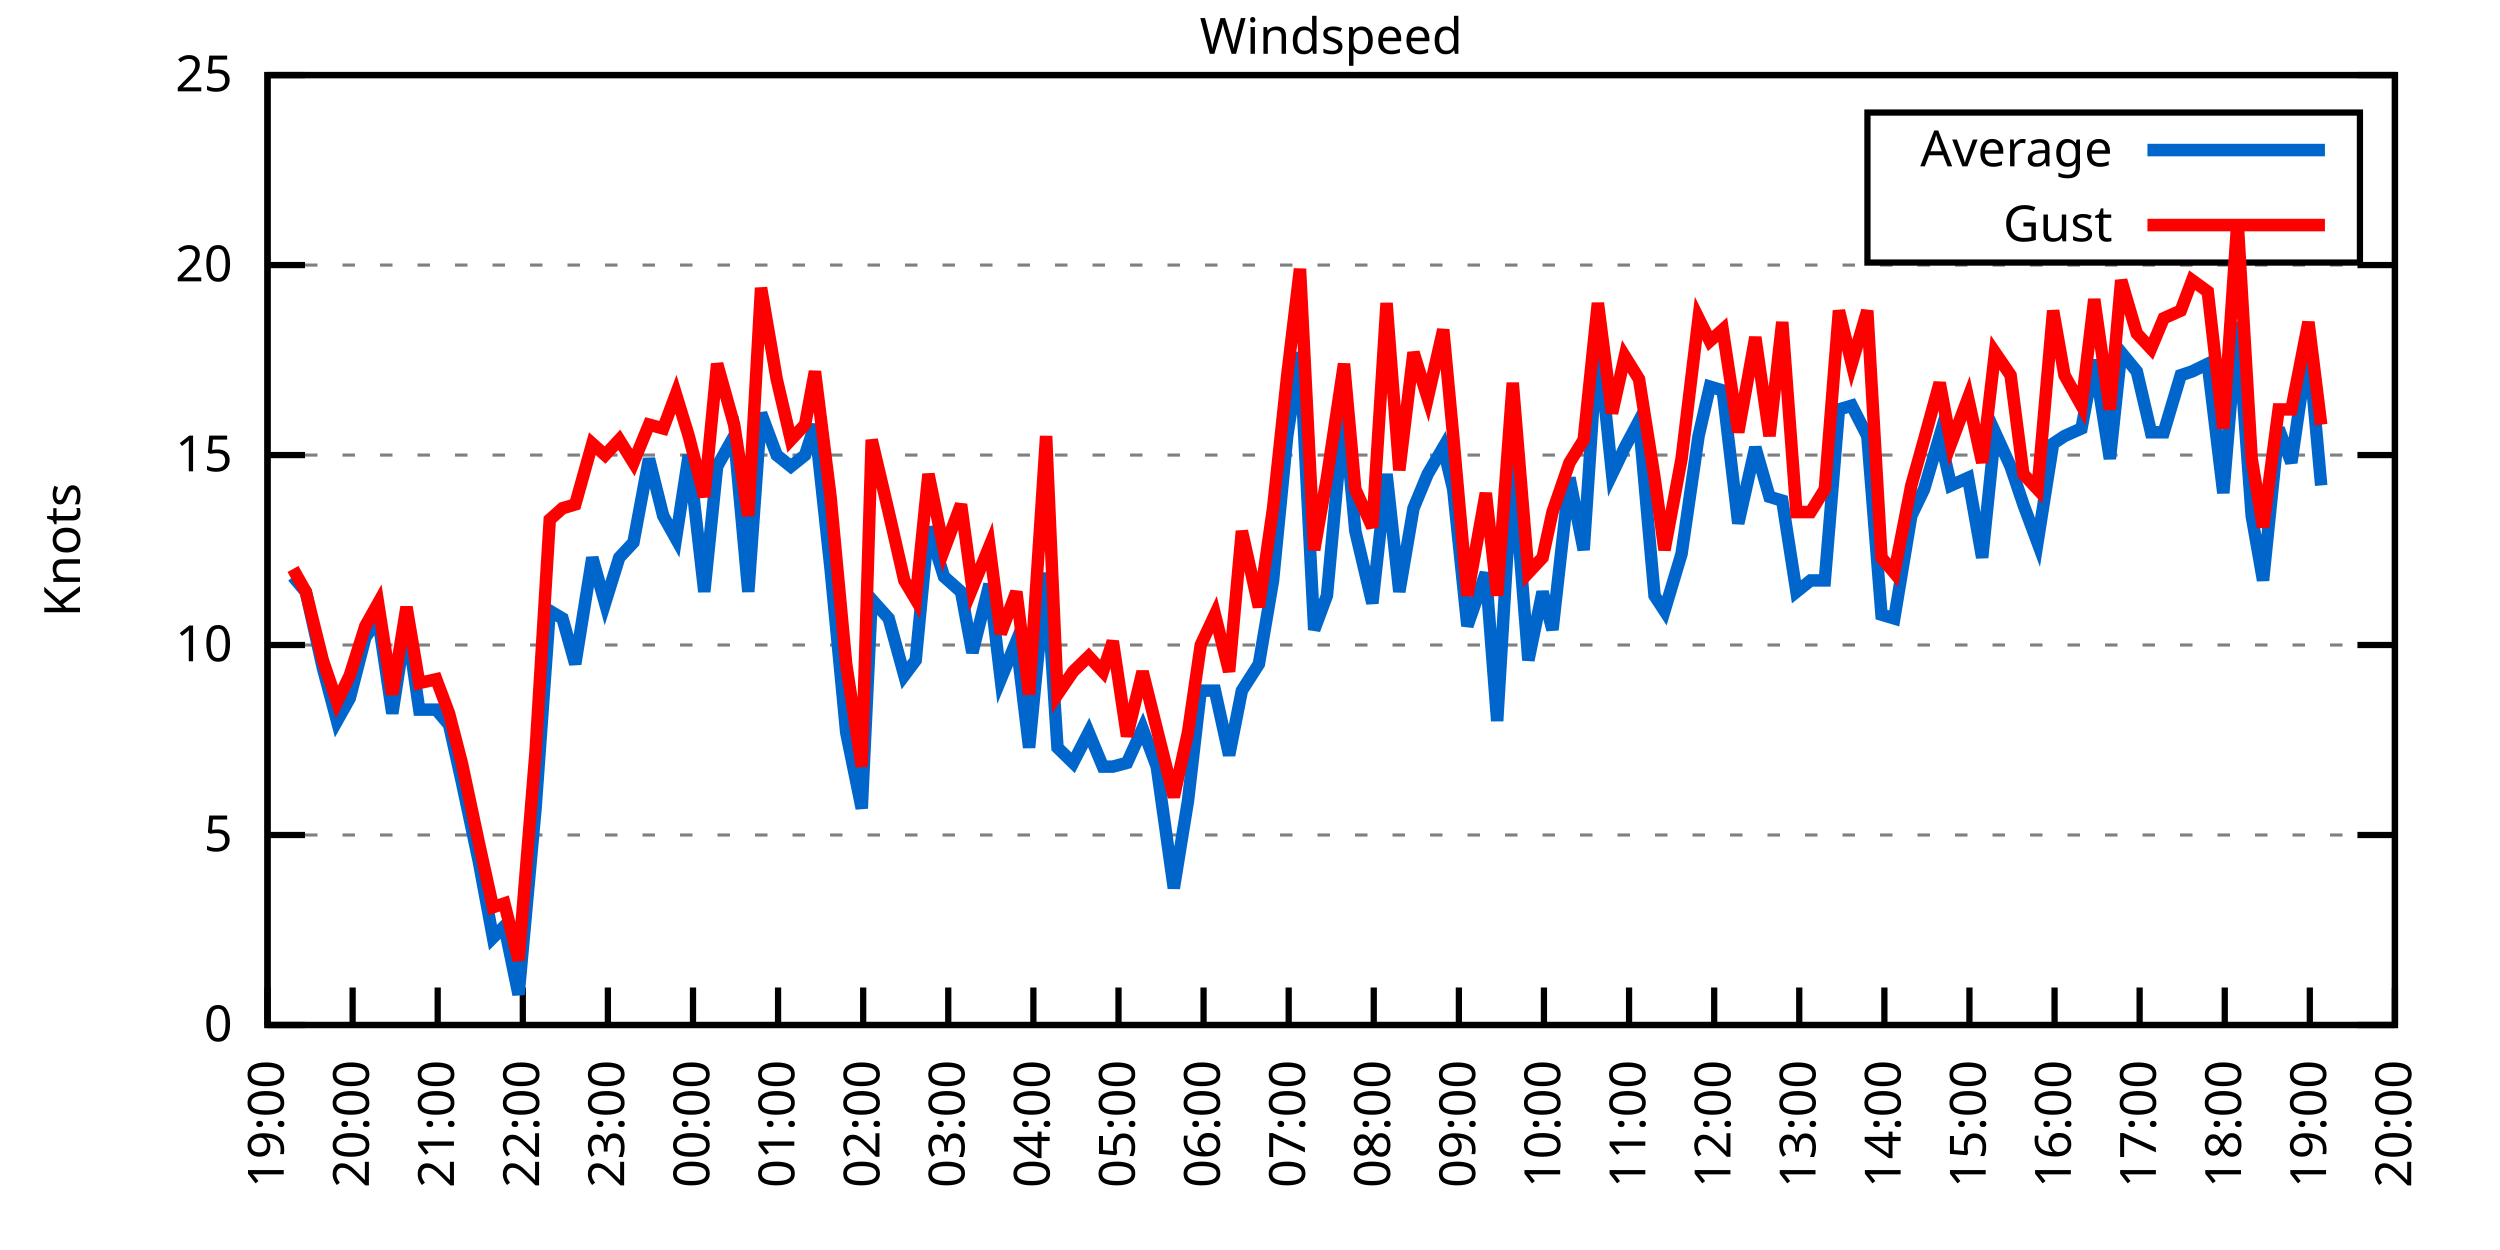
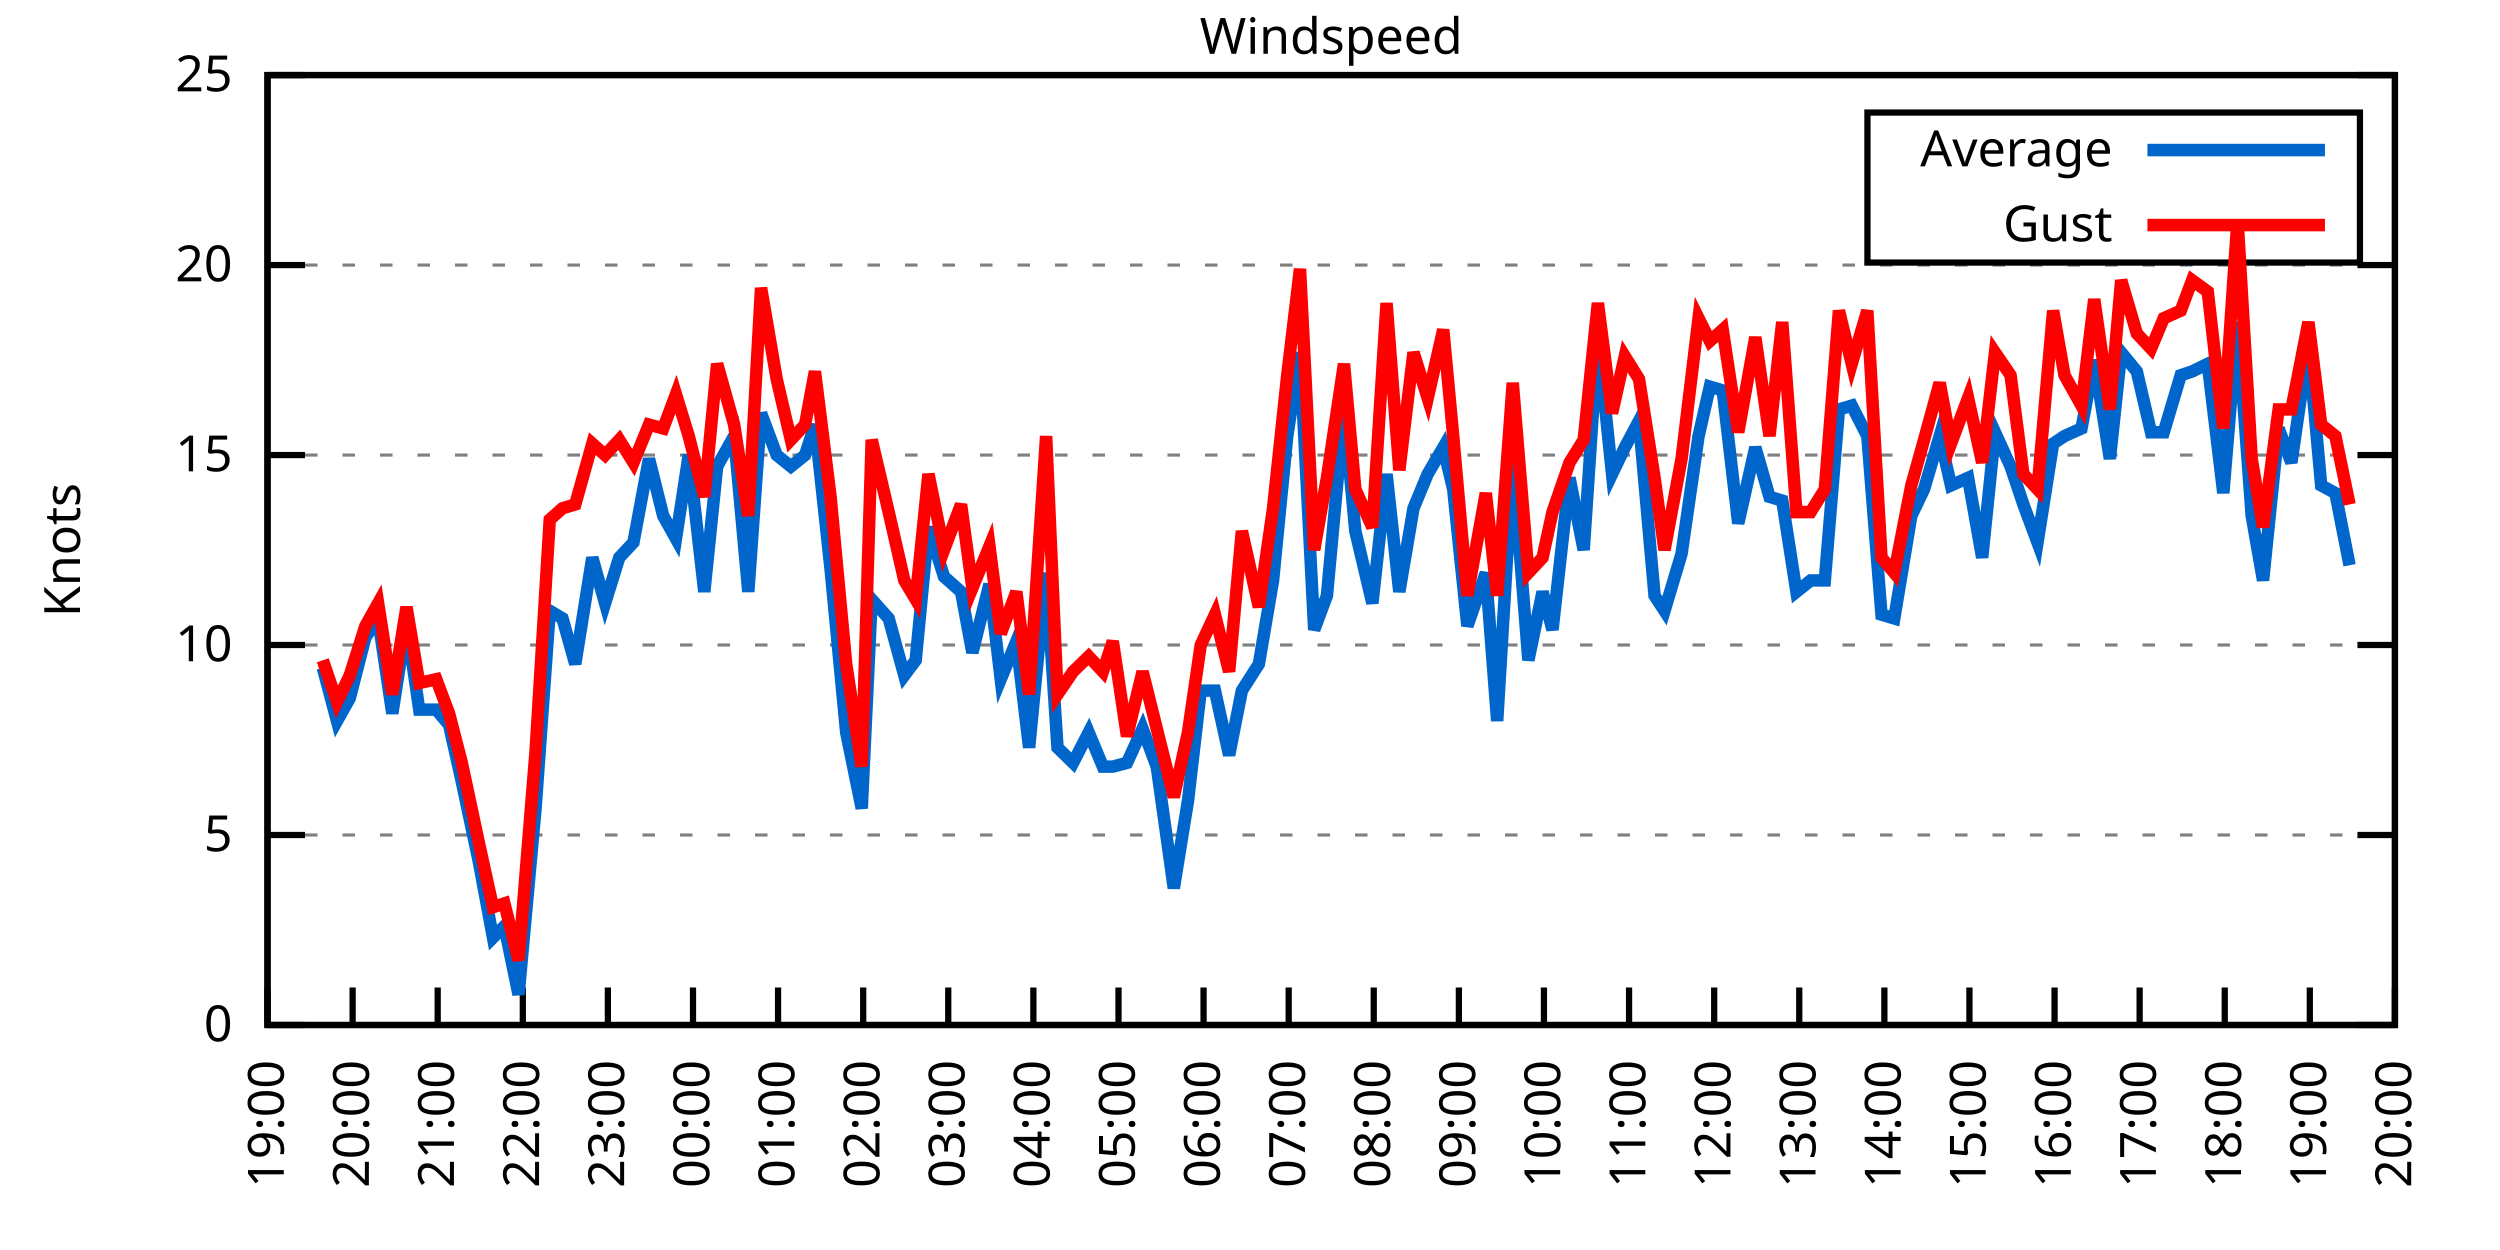
<svg xmlns="http://www.w3.org/2000/svg" xmlns:xlink="http://www.w3.org/1999/xlink" width="400" height="200" viewBox="0 0 400 200">
  <g id="gnuplot_canvas">
    <rect x="0" y="0" width="400" height="200" fill="none" />
    <defs>
      <circle id="gpDot" r="0.5" stroke-width="0.5" stroke="currentColor" />
      <path id="gpPt0" stroke-width="0.333" stroke="currentColor" d="M-1,0 h2 M0,-1 v2" />
      <path id="gpPt1" stroke-width="0.333" stroke="currentColor" d="M-1,-1 L1,1 M1,-1 L-1,1" />
      <path id="gpPt2" stroke-width="0.333" stroke="currentColor" d="M-1,0 L1,0 M0,-1 L0,1 M-1,-1 L1,1 M-1,1 L1,-1" />
      <rect id="gpPt3" stroke-width="0.333" stroke="currentColor" x="-1" y="-1" width="2" height="2" />
      <rect id="gpPt4" stroke-width="0.333" stroke="currentColor" fill="currentColor" x="-1" y="-1" width="2" height="2" />
      <circle id="gpPt5" stroke-width="0.333" stroke="currentColor" cx="0" cy="0" r="1" />
      <use xlink:href="#gpPt5" id="gpPt6" fill="currentColor" stroke="none" />
      <path id="gpPt7" stroke-width="0.333" stroke="currentColor" d="M0,-1.33 L-1.33,0.67 L1.33,0.67 z" />
      <use xlink:href="#gpPt7" id="gpPt8" fill="currentColor" stroke="none" />
      <use xlink:href="#gpPt7" id="gpPt9" stroke="currentColor" transform="rotate(180)" />
      <use xlink:href="#gpPt9" id="gpPt10" fill="currentColor" stroke="none" />
      <use xlink:href="#gpPt3" id="gpPt11" stroke="currentColor" transform="rotate(45)" />
      <use xlink:href="#gpPt11" id="gpPt12" fill="currentColor" stroke="none" />
      <path id="gpPt13" stroke-width="0.333" stroke="currentColor" d="M0,1.330 L1.265,0.411 L0.782,-1.067 L-0.782,-1.076 L-1.265,0.411 z" />
      <use xlink:href="#gpPt13" id="gpPt14" fill="currentColor" stroke="none" />
      <filter id="textbox" filterUnits="objectBoundingBox" x="0" y="0" height="1" width="1">
        <feFlood flood-color="white" flood-opacity="1" result="bgnd" />
        <feComposite in="SourceGraphic" in2="bgnd" operator="atop" />
      </filter>
      <filter id="greybox" filterUnits="objectBoundingBox" x="0" y="0" height="1" width="1">
        <feFlood flood-color="lightgrey" flood-opacity="1" result="grey" />
        <feComposite in="SourceGraphic" in2="grey" operator="atop" />
      </filter>
    </defs>
    <g fill="none" color="white" stroke="currentColor" stroke-width="1.00" stroke-linecap="butt" stroke-linejoin="miter">
</g>
    <g fill="none" color="black" stroke="currentColor" stroke-width="1.00" stroke-linecap="butt" stroke-linejoin="miter">
      <g stroke="none" shape-rendering="crispEdges">
        <polygon fill="rgb(255, 255, 255)" points="42.80,164.00 383.18,164.00 383.18,12.02 42.80,12.02 " />
      </g>
    </g>
    <g fill="none" color="black" stroke="currentColor" stroke-width="1.00" stroke-linecap="butt" stroke-linejoin="miter">
</g>
    <g fill="none" color="black" stroke="black" stroke-width="0.50" stroke-linecap="butt" stroke-linejoin="miter">
</g>
    <g fill="none" color="gray" stroke="currentColor" stroke-width="0.50" stroke-linecap="butt" stroke-linejoin="miter">
      <path stroke="gray" stroke-dasharray="2,4" class="gridline" d="M42.80,164.00 L383.19,164.00  " />
    </g>
    <g fill="none" color="gray" stroke="gray" stroke-width="1.00" stroke-linecap="butt" stroke-linejoin="miter">
</g>
    <g fill="none" color="black" stroke="currentColor" stroke-width="1.00" stroke-linecap="butt" stroke-linejoin="miter">
      <path stroke="black" d="M42.80,164.00 L48.80,164.00 M383.19,164.00 L377.19,164.00  " />
      <g transform="translate(37.20,166.60)" stroke="none" fill="black" font-family="Sans" font-size="8.00" text-anchor="end">
        <text>
          <tspan font-family="Sans"> 0</tspan>
        </text>
      </g>
    </g>
    <g fill="none" color="black" stroke="currentColor" stroke-width="1.00" stroke-linecap="butt" stroke-linejoin="miter">
</g>
    <g fill="none" color="black" stroke="black" stroke-width="0.50" stroke-linecap="butt" stroke-linejoin="miter">
</g>
    <g fill="none" color="gray" stroke="currentColor" stroke-width="0.50" stroke-linecap="butt" stroke-linejoin="miter">
      <path stroke="gray" stroke-dasharray="2,4" class="gridline" d="M42.80,133.60 L383.19,133.60  " />
    </g>
    <g fill="none" color="gray" stroke="gray" stroke-width="1.00" stroke-linecap="butt" stroke-linejoin="miter">
</g>
    <g fill="none" color="black" stroke="currentColor" stroke-width="1.00" stroke-linecap="butt" stroke-linejoin="miter">
      <path stroke="black" d="M42.80,133.60 L48.80,133.60 M383.19,133.60 L377.19,133.60  " />
      <g transform="translate(37.20,136.20)" stroke="none" fill="black" font-family="Sans" font-size="8.00" text-anchor="end">
        <text>
          <tspan font-family="Sans"> 5</tspan>
        </text>
      </g>
    </g>
    <g fill="none" color="black" stroke="currentColor" stroke-width="1.00" stroke-linecap="butt" stroke-linejoin="miter">
</g>
    <g fill="none" color="black" stroke="black" stroke-width="0.50" stroke-linecap="butt" stroke-linejoin="miter">
</g>
    <g fill="none" color="gray" stroke="currentColor" stroke-width="0.50" stroke-linecap="butt" stroke-linejoin="miter">
      <path stroke="gray" stroke-dasharray="2,4" class="gridline" d="M42.80,103.20 L383.19,103.20  " />
    </g>
    <g fill="none" color="gray" stroke="gray" stroke-width="1.00" stroke-linecap="butt" stroke-linejoin="miter">
</g>
    <g fill="none" color="black" stroke="currentColor" stroke-width="1.00" stroke-linecap="butt" stroke-linejoin="miter">
      <path stroke="black" d="M42.80,103.20 L48.80,103.20 M383.19,103.20 L377.19,103.20  " />
      <g transform="translate(37.20,105.80)" stroke="none" fill="black" font-family="Sans" font-size="8.00" text-anchor="end">
        <text>
          <tspan font-family="Sans"> 10</tspan>
        </text>
      </g>
    </g>
    <g fill="none" color="black" stroke="currentColor" stroke-width="1.00" stroke-linecap="butt" stroke-linejoin="miter">
</g>
    <g fill="none" color="black" stroke="black" stroke-width="0.50" stroke-linecap="butt" stroke-linejoin="miter">
</g>
    <g fill="none" color="gray" stroke="currentColor" stroke-width="0.50" stroke-linecap="butt" stroke-linejoin="miter">
      <path stroke="gray" stroke-dasharray="2,4" class="gridline" d="M42.80,72.81 L383.19,72.81  " />
    </g>
    <g fill="none" color="gray" stroke="gray" stroke-width="1.00" stroke-linecap="butt" stroke-linejoin="miter">
</g>
    <g fill="none" color="black" stroke="currentColor" stroke-width="1.00" stroke-linecap="butt" stroke-linejoin="miter">
      <path stroke="black" d="M42.80,72.81 L48.80,72.81 M383.19,72.81 L377.19,72.81  " />
      <g transform="translate(37.20,75.41)" stroke="none" fill="black" font-family="Sans" font-size="8.00" text-anchor="end">
        <text>
          <tspan font-family="Sans"> 15</tspan>
        </text>
      </g>
    </g>
    <g fill="none" color="black" stroke="currentColor" stroke-width="1.00" stroke-linecap="butt" stroke-linejoin="miter">
</g>
    <g fill="none" color="black" stroke="black" stroke-width="0.50" stroke-linecap="butt" stroke-linejoin="miter">
</g>
    <g fill="none" color="gray" stroke="currentColor" stroke-width="0.50" stroke-linecap="butt" stroke-linejoin="miter">
      <path stroke="gray" stroke-dasharray="2,4" class="gridline" d="M42.80,42.41 L383.19,42.41  " />
    </g>
    <g fill="none" color="gray" stroke="gray" stroke-width="1.00" stroke-linecap="butt" stroke-linejoin="miter">
</g>
    <g fill="none" color="black" stroke="currentColor" stroke-width="1.00" stroke-linecap="butt" stroke-linejoin="miter">
      <path stroke="black" d="M42.80,42.41 L48.80,42.41 M383.19,42.41 L377.19,42.41  " />
      <g transform="translate(37.20,45.01)" stroke="none" fill="black" font-family="Sans" font-size="8.00" text-anchor="end">
        <text>
          <tspan font-family="Sans"> 20</tspan>
        </text>
      </g>
    </g>
    <g fill="none" color="black" stroke="currentColor" stroke-width="1.00" stroke-linecap="butt" stroke-linejoin="miter">
</g>
    <g fill="none" color="black" stroke="black" stroke-width="0.50" stroke-linecap="butt" stroke-linejoin="miter">
</g>
    <g fill="none" color="gray" stroke="currentColor" stroke-width="0.50" stroke-linecap="butt" stroke-linejoin="miter">
      <path stroke="gray" stroke-dasharray="2,4" class="gridline" d="M42.80,12.01 L383.19,12.01  " />
    </g>
    <g fill="none" color="gray" stroke="gray" stroke-width="1.00" stroke-linecap="butt" stroke-linejoin="miter">
</g>
    <g fill="none" color="black" stroke="currentColor" stroke-width="1.00" stroke-linecap="butt" stroke-linejoin="miter">
      <path stroke="black" d="M42.80,12.01 L48.80,12.01 M383.19,12.01 L377.19,12.01  " />
      <g transform="translate(37.20,14.61)" stroke="none" fill="black" font-family="Sans" font-size="8.00" text-anchor="end">
        <text>
          <tspan font-family="Sans"> 25</tspan>
        </text>
      </g>
    </g>
    <g fill="none" color="black" stroke="currentColor" stroke-width="1.00" stroke-linecap="butt" stroke-linejoin="miter">
      <path stroke="black" d="M42.80,164.00 L42.80,158.00  " />
      <g transform="translate(45.40,169.60) rotate(270.00)" stroke="none" fill="black" font-family="Sans" font-size="8.00" text-anchor="end">
        <text>
          <tspan font-family="Sans">19:00</tspan>
        </text>
      </g>
    </g>
    <g fill="none" color="black" stroke="currentColor" stroke-width="1.00" stroke-linecap="butt" stroke-linejoin="miter">
      <path stroke="black" d="M56.42,164.00 L56.42,158.00  " />
      <g transform="translate(59.02,169.60) rotate(270.00)" stroke="none" fill="black" font-family="Sans" font-size="8.00" text-anchor="end">
        <text>
          <tspan font-family="Sans">20:00</tspan>
        </text>
      </g>
    </g>
    <g fill="none" color="black" stroke="currentColor" stroke-width="1.00" stroke-linecap="butt" stroke-linejoin="miter">
      <path stroke="black" d="M70.03,164.00 L70.03,158.00  " />
      <g transform="translate(72.63,169.60) rotate(270.00)" stroke="none" fill="black" font-family="Sans" font-size="8.00" text-anchor="end">
        <text>
          <tspan font-family="Sans">21:00</tspan>
        </text>
      </g>
    </g>
    <g fill="none" color="black" stroke="currentColor" stroke-width="1.00" stroke-linecap="butt" stroke-linejoin="miter">
      <path stroke="black" d="M83.65,164.00 L83.65,158.00  " />
      <g transform="translate(86.25,169.60) rotate(270.00)" stroke="none" fill="black" font-family="Sans" font-size="8.00" text-anchor="end">
        <text>
          <tspan font-family="Sans">22:00</tspan>
        </text>
      </g>
    </g>
    <g fill="none" color="black" stroke="currentColor" stroke-width="1.00" stroke-linecap="butt" stroke-linejoin="miter">
      <path stroke="black" d="M97.26,164.00 L97.26,158.00  " />
      <g transform="translate(99.86,169.60) rotate(270.00)" stroke="none" fill="black" font-family="Sans" font-size="8.00" text-anchor="end">
        <text>
          <tspan font-family="Sans">23:00</tspan>
        </text>
      </g>
    </g>
    <g fill="none" color="black" stroke="currentColor" stroke-width="1.00" stroke-linecap="butt" stroke-linejoin="miter">
      <path stroke="black" d="M110.88,164.00 L110.88,158.00  " />
      <g transform="translate(113.48,169.60) rotate(270.00)" stroke="none" fill="black" font-family="Sans" font-size="8.00" text-anchor="end">
        <text>
          <tspan font-family="Sans">00:00</tspan>
        </text>
      </g>
    </g>
    <g fill="none" color="black" stroke="currentColor" stroke-width="1.00" stroke-linecap="butt" stroke-linejoin="miter">
      <path stroke="black" d="M124.49,164.00 L124.49,158.00  " />
      <g transform="translate(127.09,169.60) rotate(270.00)" stroke="none" fill="black" font-family="Sans" font-size="8.00" text-anchor="end">
        <text>
          <tspan font-family="Sans">01:00</tspan>
        </text>
      </g>
    </g>
    <g fill="none" color="black" stroke="currentColor" stroke-width="1.00" stroke-linecap="butt" stroke-linejoin="miter">
      <path stroke="black" d="M138.11,164.00 L138.11,158.00  " />
      <g transform="translate(140.71,169.60) rotate(270.00)" stroke="none" fill="black" font-family="Sans" font-size="8.00" text-anchor="end">
        <text>
          <tspan font-family="Sans">02:00</tspan>
        </text>
      </g>
    </g>
    <g fill="none" color="black" stroke="currentColor" stroke-width="1.00" stroke-linecap="butt" stroke-linejoin="miter">
      <path stroke="black" d="M151.72,164.00 L151.72,158.00  " />
      <g transform="translate(154.32,169.60) rotate(270.00)" stroke="none" fill="black" font-family="Sans" font-size="8.00" text-anchor="end">
        <text>
          <tspan font-family="Sans">03:00</tspan>
        </text>
      </g>
    </g>
    <g fill="none" color="black" stroke="currentColor" stroke-width="1.00" stroke-linecap="butt" stroke-linejoin="miter">
      <path stroke="black" d="M165.34,164.00 L165.34,158.00  " />
      <g transform="translate(167.94,169.60) rotate(270.00)" stroke="none" fill="black" font-family="Sans" font-size="8.00" text-anchor="end">
        <text>
          <tspan font-family="Sans">04:00</tspan>
        </text>
      </g>
    </g>
    <g fill="none" color="black" stroke="currentColor" stroke-width="1.00" stroke-linecap="butt" stroke-linejoin="miter">
      <path stroke="black" d="M178.96,164.00 L178.96,158.00  " />
      <g transform="translate(181.56,169.60) rotate(270.00)" stroke="none" fill="black" font-family="Sans" font-size="8.00" text-anchor="end">
        <text>
          <tspan font-family="Sans">05:00</tspan>
        </text>
      </g>
    </g>
    <g fill="none" color="black" stroke="currentColor" stroke-width="1.00" stroke-linecap="butt" stroke-linejoin="miter">
      <path stroke="black" d="M192.57,164.00 L192.57,158.00  " />
      <g transform="translate(195.17,169.60) rotate(270.00)" stroke="none" fill="black" font-family="Sans" font-size="8.00" text-anchor="end">
        <text>
          <tspan font-family="Sans">06:00</tspan>
        </text>
      </g>
    </g>
    <g fill="none" color="black" stroke="currentColor" stroke-width="1.00" stroke-linecap="butt" stroke-linejoin="miter">
      <path stroke="black" d="M206.19,164.00 L206.19,158.00  " />
      <g transform="translate(208.79,169.60) rotate(270.00)" stroke="none" fill="black" font-family="Sans" font-size="8.00" text-anchor="end">
        <text>
          <tspan font-family="Sans">07:00</tspan>
        </text>
      </g>
    </g>
    <g fill="none" color="black" stroke="currentColor" stroke-width="1.00" stroke-linecap="butt" stroke-linejoin="miter">
      <path stroke="black" d="M219.80,164.00 L219.80,158.00  " />
      <g transform="translate(222.40,169.60) rotate(270.00)" stroke="none" fill="black" font-family="Sans" font-size="8.00" text-anchor="end">
        <text>
          <tspan font-family="Sans">08:00</tspan>
        </text>
      </g>
    </g>
    <g fill="none" color="black" stroke="currentColor" stroke-width="1.00" stroke-linecap="butt" stroke-linejoin="miter">
      <path stroke="black" d="M233.42,164.00 L233.42,158.00  " />
      <g transform="translate(236.02,169.60) rotate(270.00)" stroke="none" fill="black" font-family="Sans" font-size="8.00" text-anchor="end">
        <text>
          <tspan font-family="Sans">09:00</tspan>
        </text>
      </g>
    </g>
    <g fill="none" color="black" stroke="currentColor" stroke-width="1.00" stroke-linecap="butt" stroke-linejoin="miter">
      <path stroke="black" d="M247.03,164.00 L247.03,158.00  " />
      <g transform="translate(249.63,169.60) rotate(270.00)" stroke="none" fill="black" font-family="Sans" font-size="8.00" text-anchor="end">
        <text>
          <tspan font-family="Sans">10:00</tspan>
        </text>
      </g>
    </g>
    <g fill="none" color="black" stroke="currentColor" stroke-width="1.00" stroke-linecap="butt" stroke-linejoin="miter">
      <path stroke="black" d="M260.65,164.00 L260.65,158.00  " />
      <g transform="translate(263.25,169.60) rotate(270.00)" stroke="none" fill="black" font-family="Sans" font-size="8.00" text-anchor="end">
        <text>
          <tspan font-family="Sans">11:00</tspan>
        </text>
      </g>
    </g>
    <g fill="none" color="black" stroke="currentColor" stroke-width="1.00" stroke-linecap="butt" stroke-linejoin="miter">
      <path stroke="black" d="M274.27,164.00 L274.27,158.00  " />
      <g transform="translate(276.87,169.60) rotate(270.00)" stroke="none" fill="black" font-family="Sans" font-size="8.00" text-anchor="end">
        <text>
          <tspan font-family="Sans">12:00</tspan>
        </text>
      </g>
    </g>
    <g fill="none" color="black" stroke="currentColor" stroke-width="1.00" stroke-linecap="butt" stroke-linejoin="miter">
      <path stroke="black" d="M287.88,164.00 L287.88,158.00  " />
      <g transform="translate(290.48,169.60) rotate(270.00)" stroke="none" fill="black" font-family="Sans" font-size="8.00" text-anchor="end">
        <text>
          <tspan font-family="Sans">13:00</tspan>
        </text>
      </g>
    </g>
    <g fill="none" color="black" stroke="currentColor" stroke-width="1.00" stroke-linecap="butt" stroke-linejoin="miter">
      <path stroke="black" d="M301.50,164.00 L301.50,158.00  " />
      <g transform="translate(304.10,169.60) rotate(270.00)" stroke="none" fill="black" font-family="Sans" font-size="8.00" text-anchor="end">
        <text>
          <tspan font-family="Sans">14:00</tspan>
        </text>
      </g>
    </g>
    <g fill="none" color="black" stroke="currentColor" stroke-width="1.00" stroke-linecap="butt" stroke-linejoin="miter">
      <path stroke="black" d="M315.11,164.00 L315.11,158.00  " />
      <g transform="translate(317.71,169.60) rotate(270.00)" stroke="none" fill="black" font-family="Sans" font-size="8.00" text-anchor="end">
        <text>
          <tspan font-family="Sans">15:00</tspan>
        </text>
      </g>
    </g>
    <g fill="none" color="black" stroke="currentColor" stroke-width="1.00" stroke-linecap="butt" stroke-linejoin="miter">
      <path stroke="black" d="M328.73,164.00 L328.73,158.00  " />
      <g transform="translate(331.33,169.60) rotate(270.00)" stroke="none" fill="black" font-family="Sans" font-size="8.00" text-anchor="end">
        <text>
          <tspan font-family="Sans">16:00</tspan>
        </text>
      </g>
    </g>
    <g fill="none" color="black" stroke="currentColor" stroke-width="1.00" stroke-linecap="butt" stroke-linejoin="miter">
      <path stroke="black" d="M342.34,164.00 L342.34,158.00  " />
      <g transform="translate(344.94,169.60) rotate(270.00)" stroke="none" fill="black" font-family="Sans" font-size="8.00" text-anchor="end">
        <text>
          <tspan font-family="Sans">17:00</tspan>
        </text>
      </g>
    </g>
    <g fill="none" color="black" stroke="currentColor" stroke-width="1.00" stroke-linecap="butt" stroke-linejoin="miter">
      <path stroke="black" d="M355.96,164.00 L355.96,158.00  " />
      <g transform="translate(358.56,169.60) rotate(270.00)" stroke="none" fill="black" font-family="Sans" font-size="8.00" text-anchor="end">
        <text>
          <tspan font-family="Sans">18:00</tspan>
        </text>
      </g>
    </g>
    <g fill="none" color="black" stroke="currentColor" stroke-width="1.00" stroke-linecap="butt" stroke-linejoin="miter">
      <path stroke="black" d="M369.57,164.00 L369.57,158.00  " />
      <g transform="translate(372.17,169.60) rotate(270.00)" stroke="none" fill="black" font-family="Sans" font-size="8.00" text-anchor="end">
        <text>
          <tspan font-family="Sans">19:00</tspan>
        </text>
      </g>
    </g>
    <g fill="none" color="black" stroke="currentColor" stroke-width="1.00" stroke-linecap="butt" stroke-linejoin="miter">
      <path stroke="black" d="M383.19,164.00 L383.19,158.00  " />
      <g transform="translate(385.79,169.60) rotate(270.00)" stroke="none" fill="black" font-family="Sans" font-size="8.00" text-anchor="end">
        <text>
          <tspan font-family="Sans">20:00</tspan>
        </text>
      </g>
    </g>
    <g fill="none" color="black" stroke="currentColor" stroke-width="1.00" stroke-linecap="butt" stroke-linejoin="miter">
</g>
    <g fill="none" color="black" stroke="currentColor" stroke-width="1.00" stroke-linecap="butt" stroke-linejoin="miter">
      <path stroke="black" d="M42.80,12.01 L42.80,164.00 L383.19,164.00 L383.19,12.01 L42.80,12.01 Z  " />
    </g>
    <g fill="none" color="black" stroke="currentColor" stroke-width="1.00" stroke-linecap="butt" stroke-linejoin="miter">
</g>
    <g fill="none" color="black" stroke="currentColor" stroke-width="1.00" stroke-linecap="butt" stroke-linejoin="miter">
      <path stroke="black" d="M298.79,42.01 L298.79,18.01 L377.59,18.01 L377.59,42.01 L298.79,42.01 Z  " />
    </g>
    <g id="Windspeed_plot_1">
      <g fill="none" color="white" stroke="black" stroke-width="2.00" stroke-linecap="butt" stroke-linejoin="miter">
</g>
      <g fill="none" color="black" stroke="currentColor" stroke-width="2.00" stroke-linecap="butt" stroke-linejoin="miter">
        <g transform="translate(337.99,26.61)" stroke="none" fill="black" font-family="Sans" font-size="8.00" text-anchor="end">
          <text>
            <tspan font-family="Sans">Average</tspan>
          </text>
        </g>
      </g>
      <g fill="none" color="black" stroke="currentColor" stroke-width="2.00" stroke-linecap="butt" stroke-linejoin="miter">
-         <path stroke="rgb(  0, 102, 204)" d="M343.59,24.01 L371.99,24.01 M46.88,92.26 L48.93,94.69 L51.65,106.85 L53.92,115.36 L55.96,111.72 L58.46,101.99   L60.50,98.95 L62.77,114.15 L65.04,99.56 L67.08,113.54 L69.80,113.54 L71.85,115.97 L73.89,125.09 L76.61,137.86   L78.88,150.02 L80.70,148.19 L82.97,159.14 L85.69,129.35 L87.96,97.73 L90.00,98.95 L92.04,106.24 L94.77,89.22   L96.81,96.52 L99.08,89.22 L101.35,86.79 L103.84,73.41 L106.11,82.53 L108.15,86.18 L110.20,72.81 L112.69,94.69   L114.74,74.63 L117.46,69.77 L119.73,94.69 L121.77,66.12 L124.27,72.81 L126.54,74.63 L128.81,72.81 L130.39,67.94   L132.89,91.04 L135.39,117.19 L137.88,129.35 L139.47,95.91 L142.19,98.95 L144.69,108.07 L146.51,105.64 L148.55,84.36   L151.04,92.26 L153.77,94.69 L155.58,104.42 L158.31,93.48 L160.12,108.68 L162.62,102.60 L164.66,119.62 L167.38,91.65   L169.20,119.62 L171.69,122.05 L174.19,117.19 L176.46,122.66 L178.05,122.66 L180.32,122.05 L182.81,116.58 L185.08,122.66   L187.81,142.11 L190.08,128.13 L192.12,110.50 L194.39,110.50 L196.66,120.83 L198.70,110.50 L201.42,106.24 L203.69,92.87   L205.96,69.77 L208.00,56.39 L210.27,100.77 L212.31,95.30 L215.04,65.51 L216.85,84.97 L219.58,96.52 L221.85,75.85   L223.89,94.69 L226.16,81.32 L228.43,75.85 L230.92,71.59 L232.51,78.28 L234.78,100.16 L237.73,91.65 L239.55,115.36   L242.04,74.02 L244.54,105.64 L246.81,94.69 L248.40,100.77 L251.12,76.45 L253.39,88.00 L255.66,53.96 L257.93,75.85   L259.97,71.59 L262.24,67.33 L264.73,95.30 L266.32,97.73 L269.05,88.61 L271.77,69.77 L273.58,61.86 L275.63,62.47   L278.12,83.75 L280.85,71.59 L283.12,79.49 L285.16,80.10 L287.43,94.69 L289.70,92.87 L291.97,92.87 L294.23,65.51   L296.28,64.90 L298.77,69.77 L301.04,98.34 L303.08,98.95 L305.81,82.53 L307.85,78.28 L310.35,69.77 L312.16,77.67   L314.89,76.45 L317.15,89.22 L319.20,69.16 L321.69,74.63 L323.74,80.71 L326.00,86.79 L328.50,70.98 L330.32,69.77   L333.04,68.55 L335.08,57.61 L337.58,73.41 L339.39,56.39 L341.89,59.43 L344.16,69.16 L346.20,69.16 L348.92,60.04   L350.74,59.43 L353.24,58.21 L355.73,78.89 L358.00,51.53 L360.27,82.53 L362.09,92.87 L364.58,68.55 L366.62,74.02   L369.35,55.18 L371.39,77.67  " />
+         <path stroke="rgb(  0, 102, 204)" d="M343.59,24.01 L371.99,24.01 M51.65,106.85 L53.92,115.36 L55.96,111.72 L58.46,101.99 L60.50,98.95 L62.77,114.15   L65.04,99.56 L67.08,113.54 L69.80,113.54 L71.85,115.97 L73.89,125.09 L76.61,137.86 L78.88,150.02 L80.70,148.19   L82.97,159.14 L85.69,129.35 L87.96,97.73 L90.00,98.95 L92.04,106.24 L94.77,89.22 L96.81,96.52 L99.08,89.22   L101.35,86.79 L103.84,73.41 L106.11,82.53 L108.15,86.18 L110.20,72.81 L112.69,94.69 L114.74,74.63 L117.46,69.77   L119.73,94.69 L121.77,66.12 L124.27,72.81 L126.54,74.63 L128.81,72.81 L130.39,67.94 L132.89,91.04 L135.39,117.19   L137.88,129.35 L139.47,95.91 L142.19,98.95 L144.69,108.07 L146.51,105.64 L148.55,84.36 L151.04,92.26 L153.77,94.69   L155.58,104.42 L158.31,93.48 L160.12,108.68 L162.62,102.60 L164.66,119.62 L167.38,91.65 L169.20,119.62 L171.69,122.05   L174.19,117.19 L176.46,122.66 L178.05,122.66 L180.32,122.05 L182.81,116.58 L185.08,122.66 L187.81,142.11 L190.08,128.13   L192.12,110.50 L194.39,110.50 L196.66,120.83 L198.70,110.50 L201.42,106.24 L203.69,92.87 L205.96,69.77 L208.00,56.39   L210.27,100.77 L212.31,95.30 L215.04,65.51 L216.85,84.97 L219.58,96.52 L221.85,75.85 L223.89,94.69 L226.16,81.32   L228.43,75.85 L230.92,71.59 L232.51,78.28 L234.78,100.16 L237.73,91.65 L239.55,115.36 L242.04,74.02 L244.54,105.64   L246.81,94.69 L248.40,100.77 L251.12,76.45 L253.39,88.00 L255.66,53.96 L257.93,75.85 L259.97,71.59 L262.24,67.33   L264.73,95.30 L266.32,97.73 L269.05,88.61 L271.77,69.77 L273.58,61.86 L275.63,62.47 L278.12,83.75 L280.85,71.59   L283.12,79.49 L285.16,80.10 L287.43,94.69 L289.70,92.87 L291.97,92.87 L294.23,65.51 L296.28,64.90 L298.77,69.77   L301.04,98.34 L303.08,98.95 L305.81,82.53 L307.85,78.28 L310.35,69.77 L312.16,77.67 L314.89,76.45 L317.15,89.22   L319.20,69.16 L321.69,74.63 L323.74,80.71 L326.00,86.79 L328.50,70.98 L330.32,69.77 L333.04,68.55 L335.08,57.61   L337.58,73.41 L339.39,56.39 L341.89,59.43 L344.16,69.16 L346.20,69.16 L348.92,60.04 L350.74,59.43 L353.24,58.21   L355.73,78.89 L358.00,51.53 L360.27,82.53 L362.09,92.87 L364.58,68.55 L366.62,74.02 L369.35,55.18 L371.39,77.67   L373.66,78.89 L375.93,90.44  " />
      </g>
    </g>
    <g id="Windspeed_plot_2">
      <g fill="none" color="black" stroke="currentColor" stroke-width="2.00" stroke-linecap="butt" stroke-linejoin="miter">
        <g transform="translate(337.99,38.61)" stroke="none" fill="black" font-family="Sans" font-size="8.00" text-anchor="end">
          <text>
            <tspan font-family="Sans">Gust</tspan>
          </text>
        </g>
      </g>
      <g fill="none" color="black" stroke="currentColor" stroke-width="2.00" stroke-linecap="butt" stroke-linejoin="miter">
-         <path stroke="rgb(255,   0,   0)" d="M343.59,36.01 L371.99,36.01 M46.88,91.04 L48.93,94.69 L51.65,105.64 L53.92,112.32 L55.96,108.07 L58.46,100.16   L60.50,96.52 L62.77,111.11 L65.04,97.12 L67.08,109.28 L69.80,108.68 L71.85,114.15 L73.89,122.05 L76.61,134.82   L78.88,145.15 L80.70,144.55 L82.97,153.66 L85.69,120.23 L87.96,83.14 L90.00,81.32 L92.04,80.71 L94.77,70.98   L96.81,72.81 L99.08,70.37 L101.35,74.02 L103.84,67.94 L106.11,68.55 L108.15,63.08 L110.20,69.77 L112.69,79.49   L114.74,58.21 L117.46,67.94 L119.73,82.53 L121.77,46.06 L124.27,60.65 L126.54,70.37 L128.81,67.94 L130.39,59.43   L132.89,79.49 L135.39,106.24 L137.88,122.66 L139.47,70.37 L142.19,81.93 L144.69,92.87 L146.51,95.91 L148.55,75.85   L151.04,88.00 L153.77,80.71 L155.58,94.08 L158.31,87.40 L160.12,101.38 L162.62,94.69 L164.66,111.11 L167.38,69.77   L169.20,111.11 L171.69,107.46 L174.19,105.03 L176.46,107.46 L178.05,102.60 L180.32,117.80 L182.81,107.46 L185.08,116.58   L187.81,127.52 L190.08,117.19 L192.12,103.20 L194.39,98.34 L196.66,107.46 L198.70,84.97 L201.42,97.12 L203.69,81.32   L205.96,60.04 L208.00,43.02 L210.27,88.00 L212.31,76.45 L215.04,58.21 L216.85,78.28 L219.58,84.36 L221.85,48.49   L223.89,75.24 L226.16,56.39 L228.43,63.69 L230.92,52.74 L232.51,69.77 L234.78,95.30 L237.73,78.89 L239.55,95.30   L242.04,61.25 L244.54,91.65 L246.81,89.22 L248.40,81.93 L251.12,74.02 L253.39,70.37 L255.66,48.49 L257.93,66.12   L259.97,57.00 L262.24,60.65 L264.73,76.45 L266.32,88.00 L269.05,73.41 L271.77,50.92 L273.58,54.57 L275.63,52.74   L278.12,69.16 L280.85,53.96 L283.12,69.77 L285.16,51.53 L287.43,81.93 L289.70,81.93 L291.97,78.28 L294.23,49.70   L296.28,58.21 L298.77,49.70 L301.04,89.22 L303.08,91.65 L305.81,77.67 L307.85,70.37 L310.35,61.25 L312.16,70.98   L314.89,63.69 L317.15,74.02 L319.20,56.39 L321.69,60.04 L323.74,75.85 L326.00,78.28 L328.50,49.70 L330.32,60.04   L333.04,64.90 L335.08,47.88 L337.58,65.51 L339.39,44.84 L341.89,53.35 L344.16,55.78 L346.20,50.92 L348.92,49.70   L350.74,44.84 L353.24,46.66 L355.73,68.55 L358.00,35.11 L360.27,73.41 L362.09,84.36 L364.58,65.51 L366.62,65.51   L369.35,51.53 L371.39,67.94  " />
+         <path stroke="rgb(255,   0,   0)" d="M343.59,36.01 L371.99,36.01 M51.65,105.64 L53.92,112.32 L55.96,108.07 L58.46,100.16 L60.50,96.52 L62.77,111.11   L65.04,97.12 L67.08,109.28 L69.80,108.68 L71.85,114.15 L73.89,122.05 L76.61,134.82 L78.88,145.15 L80.70,144.55   L82.97,153.66 L85.69,120.23 L87.96,83.14 L90.00,81.32 L92.04,80.71 L94.77,70.98 L96.81,72.81 L99.08,70.37   L101.35,74.02 L103.84,67.94 L106.11,68.55 L108.15,63.08 L110.20,69.77 L112.69,79.49 L114.74,58.21 L117.46,67.94   L119.73,82.53 L121.77,46.06 L124.27,60.65 L126.54,70.37 L128.81,67.94 L130.39,59.43 L132.89,79.49 L135.39,106.24   L137.88,122.66 L139.47,70.37 L142.19,81.93 L144.69,92.87 L146.51,95.91 L148.55,75.85 L151.04,88.00 L153.77,80.71   L155.58,94.08 L158.31,87.40 L160.12,101.38 L162.62,94.69 L164.66,111.11 L167.38,69.77 L169.20,111.11 L171.69,107.46   L174.19,105.03 L176.46,107.46 L178.05,102.60 L180.32,117.80 L182.81,107.46 L185.08,116.58 L187.81,127.52 L190.08,117.19   L192.12,103.20 L194.39,98.34 L196.66,107.46 L198.70,84.97 L201.42,97.12 L203.69,81.32 L205.96,60.04 L208.00,43.02   L210.27,88.00 L212.31,76.45 L215.04,58.21 L216.85,78.28 L219.58,84.36 L221.85,48.49 L223.89,75.24 L226.16,56.39   L228.43,63.69 L230.92,52.74 L232.51,69.77 L234.78,95.30 L237.73,78.89 L239.55,95.30 L242.04,61.25 L244.54,91.65   L246.81,89.22 L248.40,81.93 L251.12,74.02 L253.39,70.37 L255.66,48.49 L257.93,66.12 L259.97,57.00 L262.24,60.65   L264.73,76.45 L266.32,88.00 L269.05,73.41 L271.77,50.92 L273.58,54.57 L275.63,52.74 L278.12,69.16 L280.85,53.96   L283.12,69.77 L285.16,51.53 L287.43,81.93 L289.70,81.93 L291.97,78.28 L294.23,49.70 L296.28,58.21 L298.77,49.70   L301.04,89.22 L303.08,91.65 L305.81,77.67 L307.85,70.37 L310.35,61.25 L312.16,70.98 L314.89,63.69 L317.15,74.02   L319.20,56.39 L321.69,60.04 L323.74,75.85 L326.00,78.28 L328.50,49.70 L330.32,60.04 L333.04,64.90 L335.08,47.88   L337.58,65.51 L339.39,44.84 L341.89,53.35 L344.16,55.78 L346.20,50.92 L348.92,49.70 L350.74,44.84 L353.24,46.66   L355.73,68.55 L358.00,35.11 L360.27,73.41 L362.09,84.36 L364.58,65.51 L366.62,65.51 L369.35,51.53 L371.39,67.94   L373.66,69.77 L375.93,80.71  " />
      </g>
    </g>
    <g fill="none" color="black" stroke="currentColor" stroke-width="2.00" stroke-linecap="butt" stroke-linejoin="miter">
</g>
    <g fill="none" color="black" stroke="black" stroke-width="1.00" stroke-linecap="butt" stroke-linejoin="miter">
</g>
    <g fill="none" color="black" stroke="currentColor" stroke-width="1.00" stroke-linecap="butt" stroke-linejoin="miter">
      <path stroke="black" d="M42.80,12.01 L42.80,164.00 L383.19,164.00 L383.19,12.01 L42.80,12.01 Z  " />
      <g transform="translate(12.80,88.01) rotate(270.00)" stroke="none" fill="black" font-family="Sans" font-size="8.00" text-anchor="middle">
        <text>
          <tspan font-family="Sans">Knots</tspan>
        </text>
      </g>
    </g>
    <g fill="none" color="black" stroke="currentColor" stroke-width="1.00" stroke-linecap="butt" stroke-linejoin="miter">
</g>
    <g fill="none" color="black" stroke="currentColor" stroke-width="1.00" stroke-linecap="butt" stroke-linejoin="miter">
      <g transform="translate(212.99,8.61)" stroke="none" fill="black" font-family="Sans" font-size="8.00" text-anchor="middle">
        <text>
          <tspan font-family="Sans">Windspeed</tspan>
        </text>
      </g>
    </g>
    <g fill="none" color="black" stroke="currentColor" stroke-width="1.00" stroke-linecap="butt" stroke-linejoin="miter">
</g>
  </g>
</svg>
